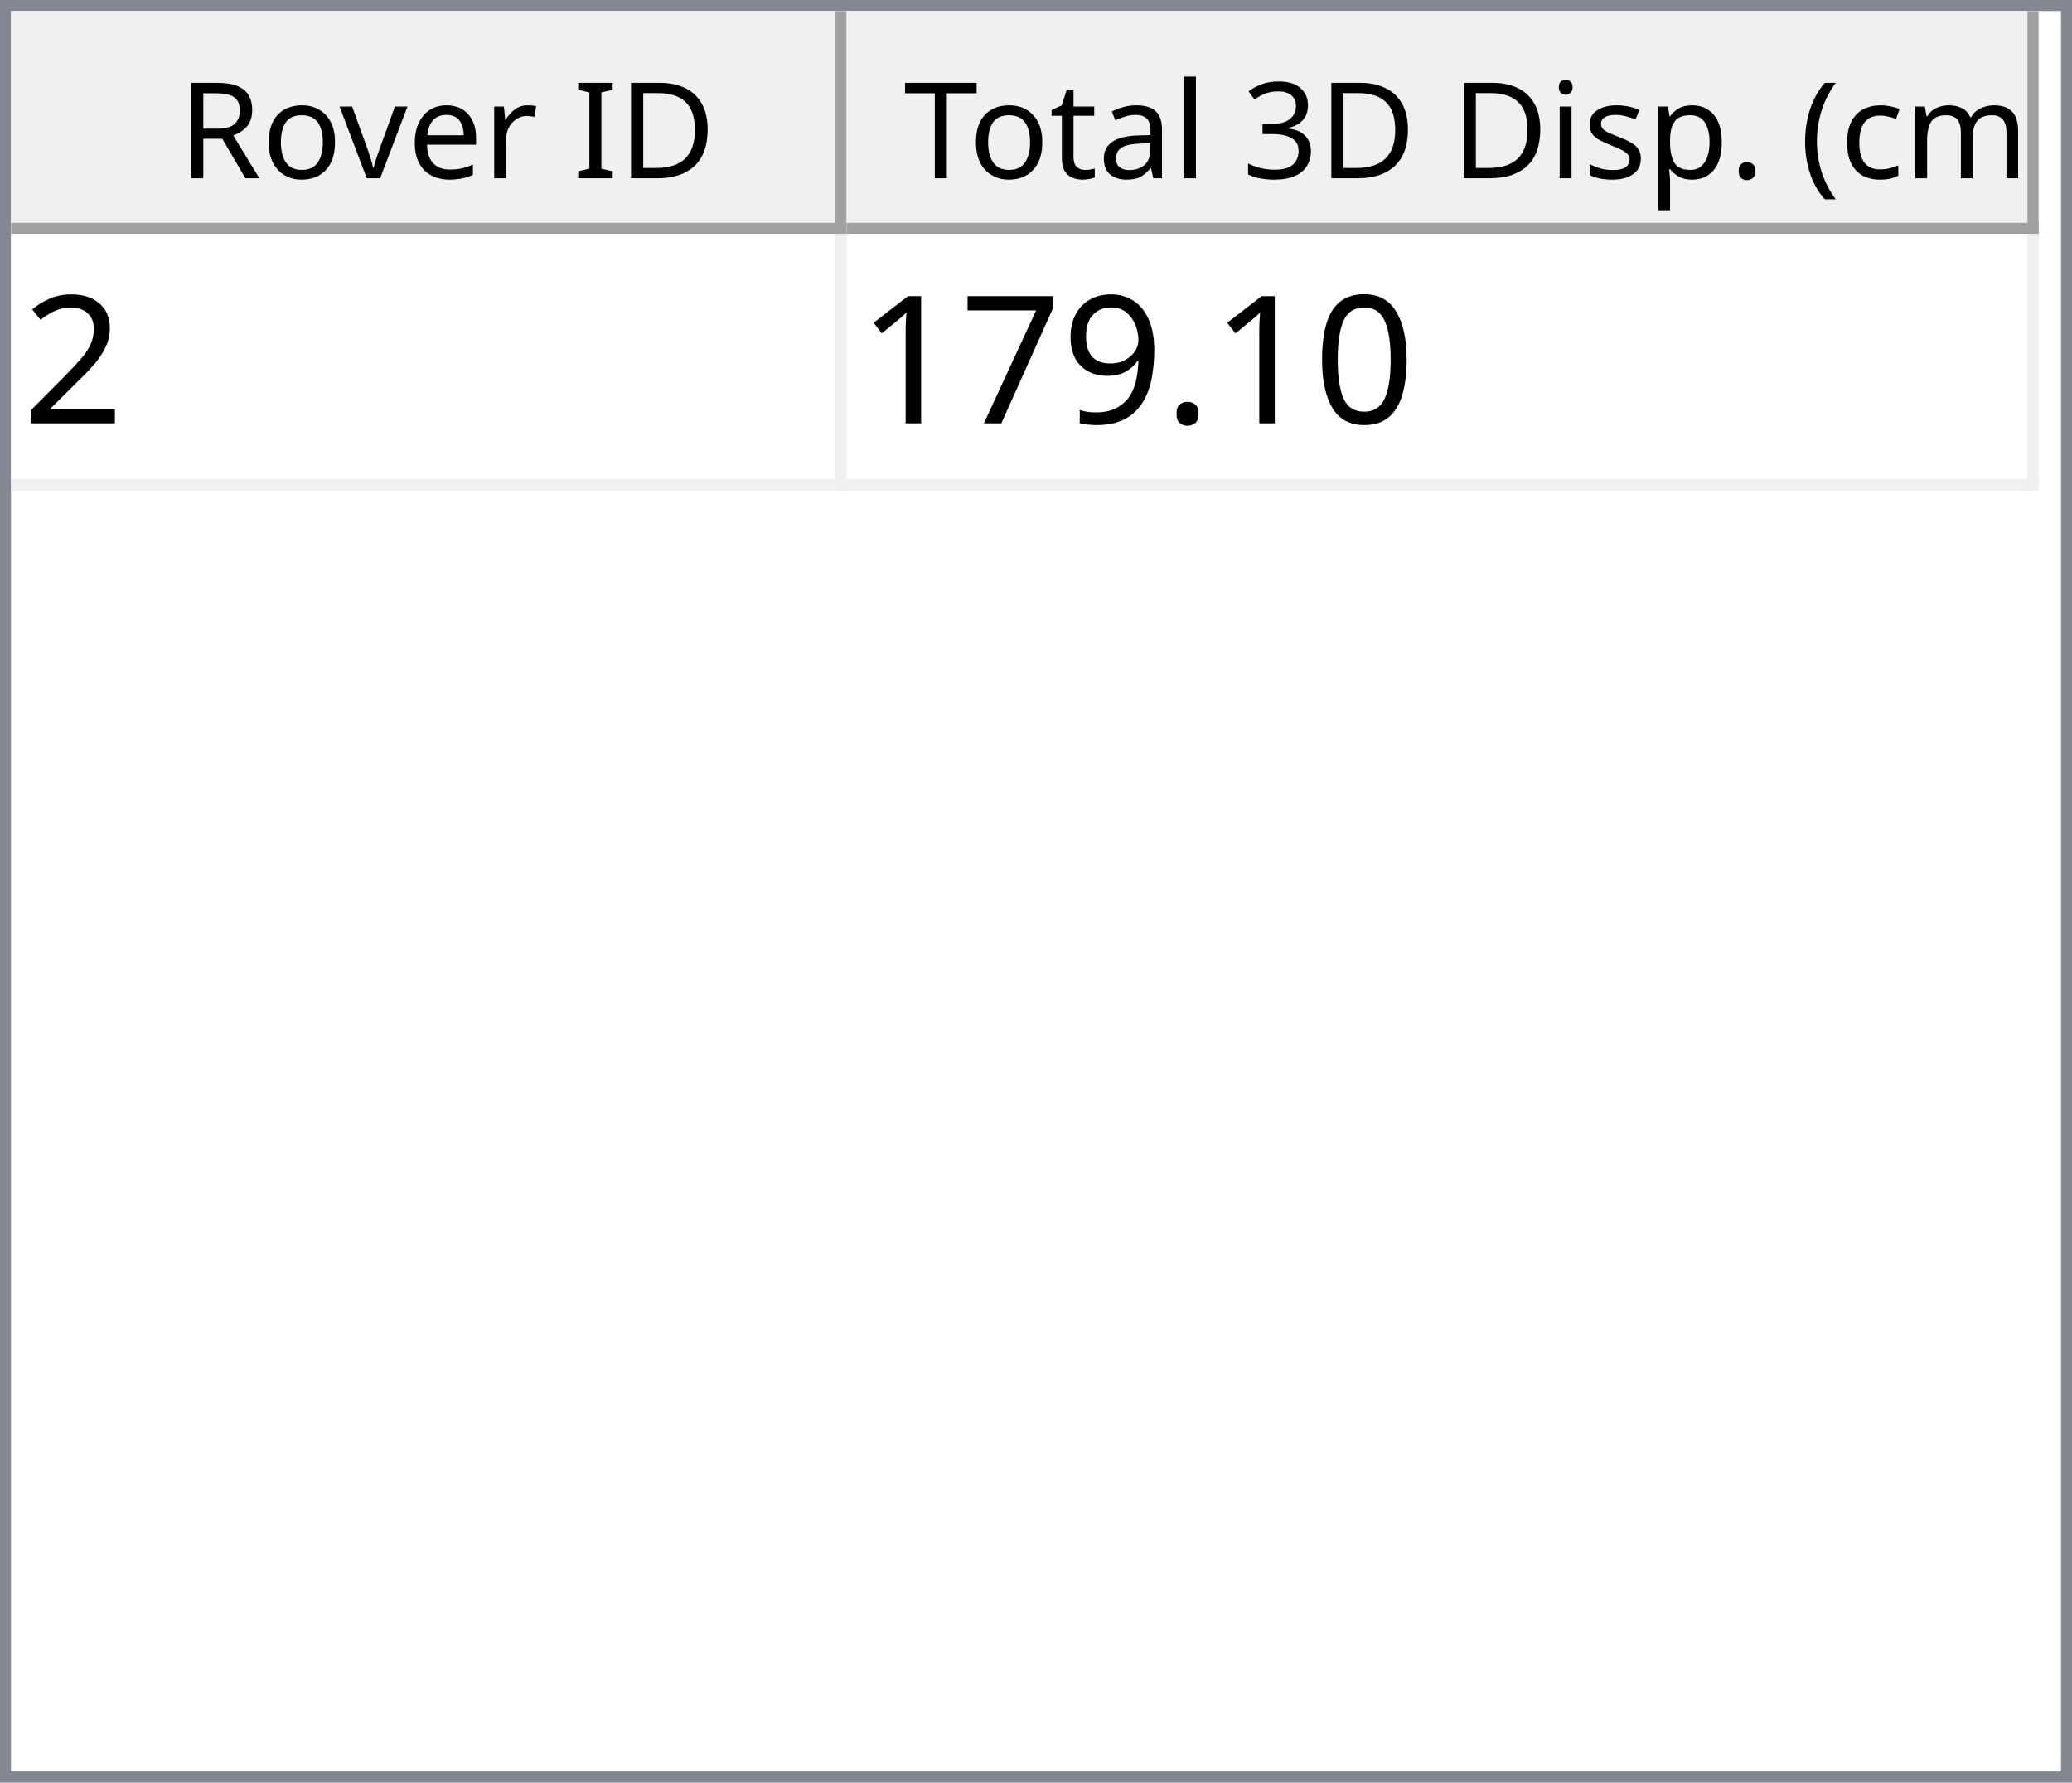
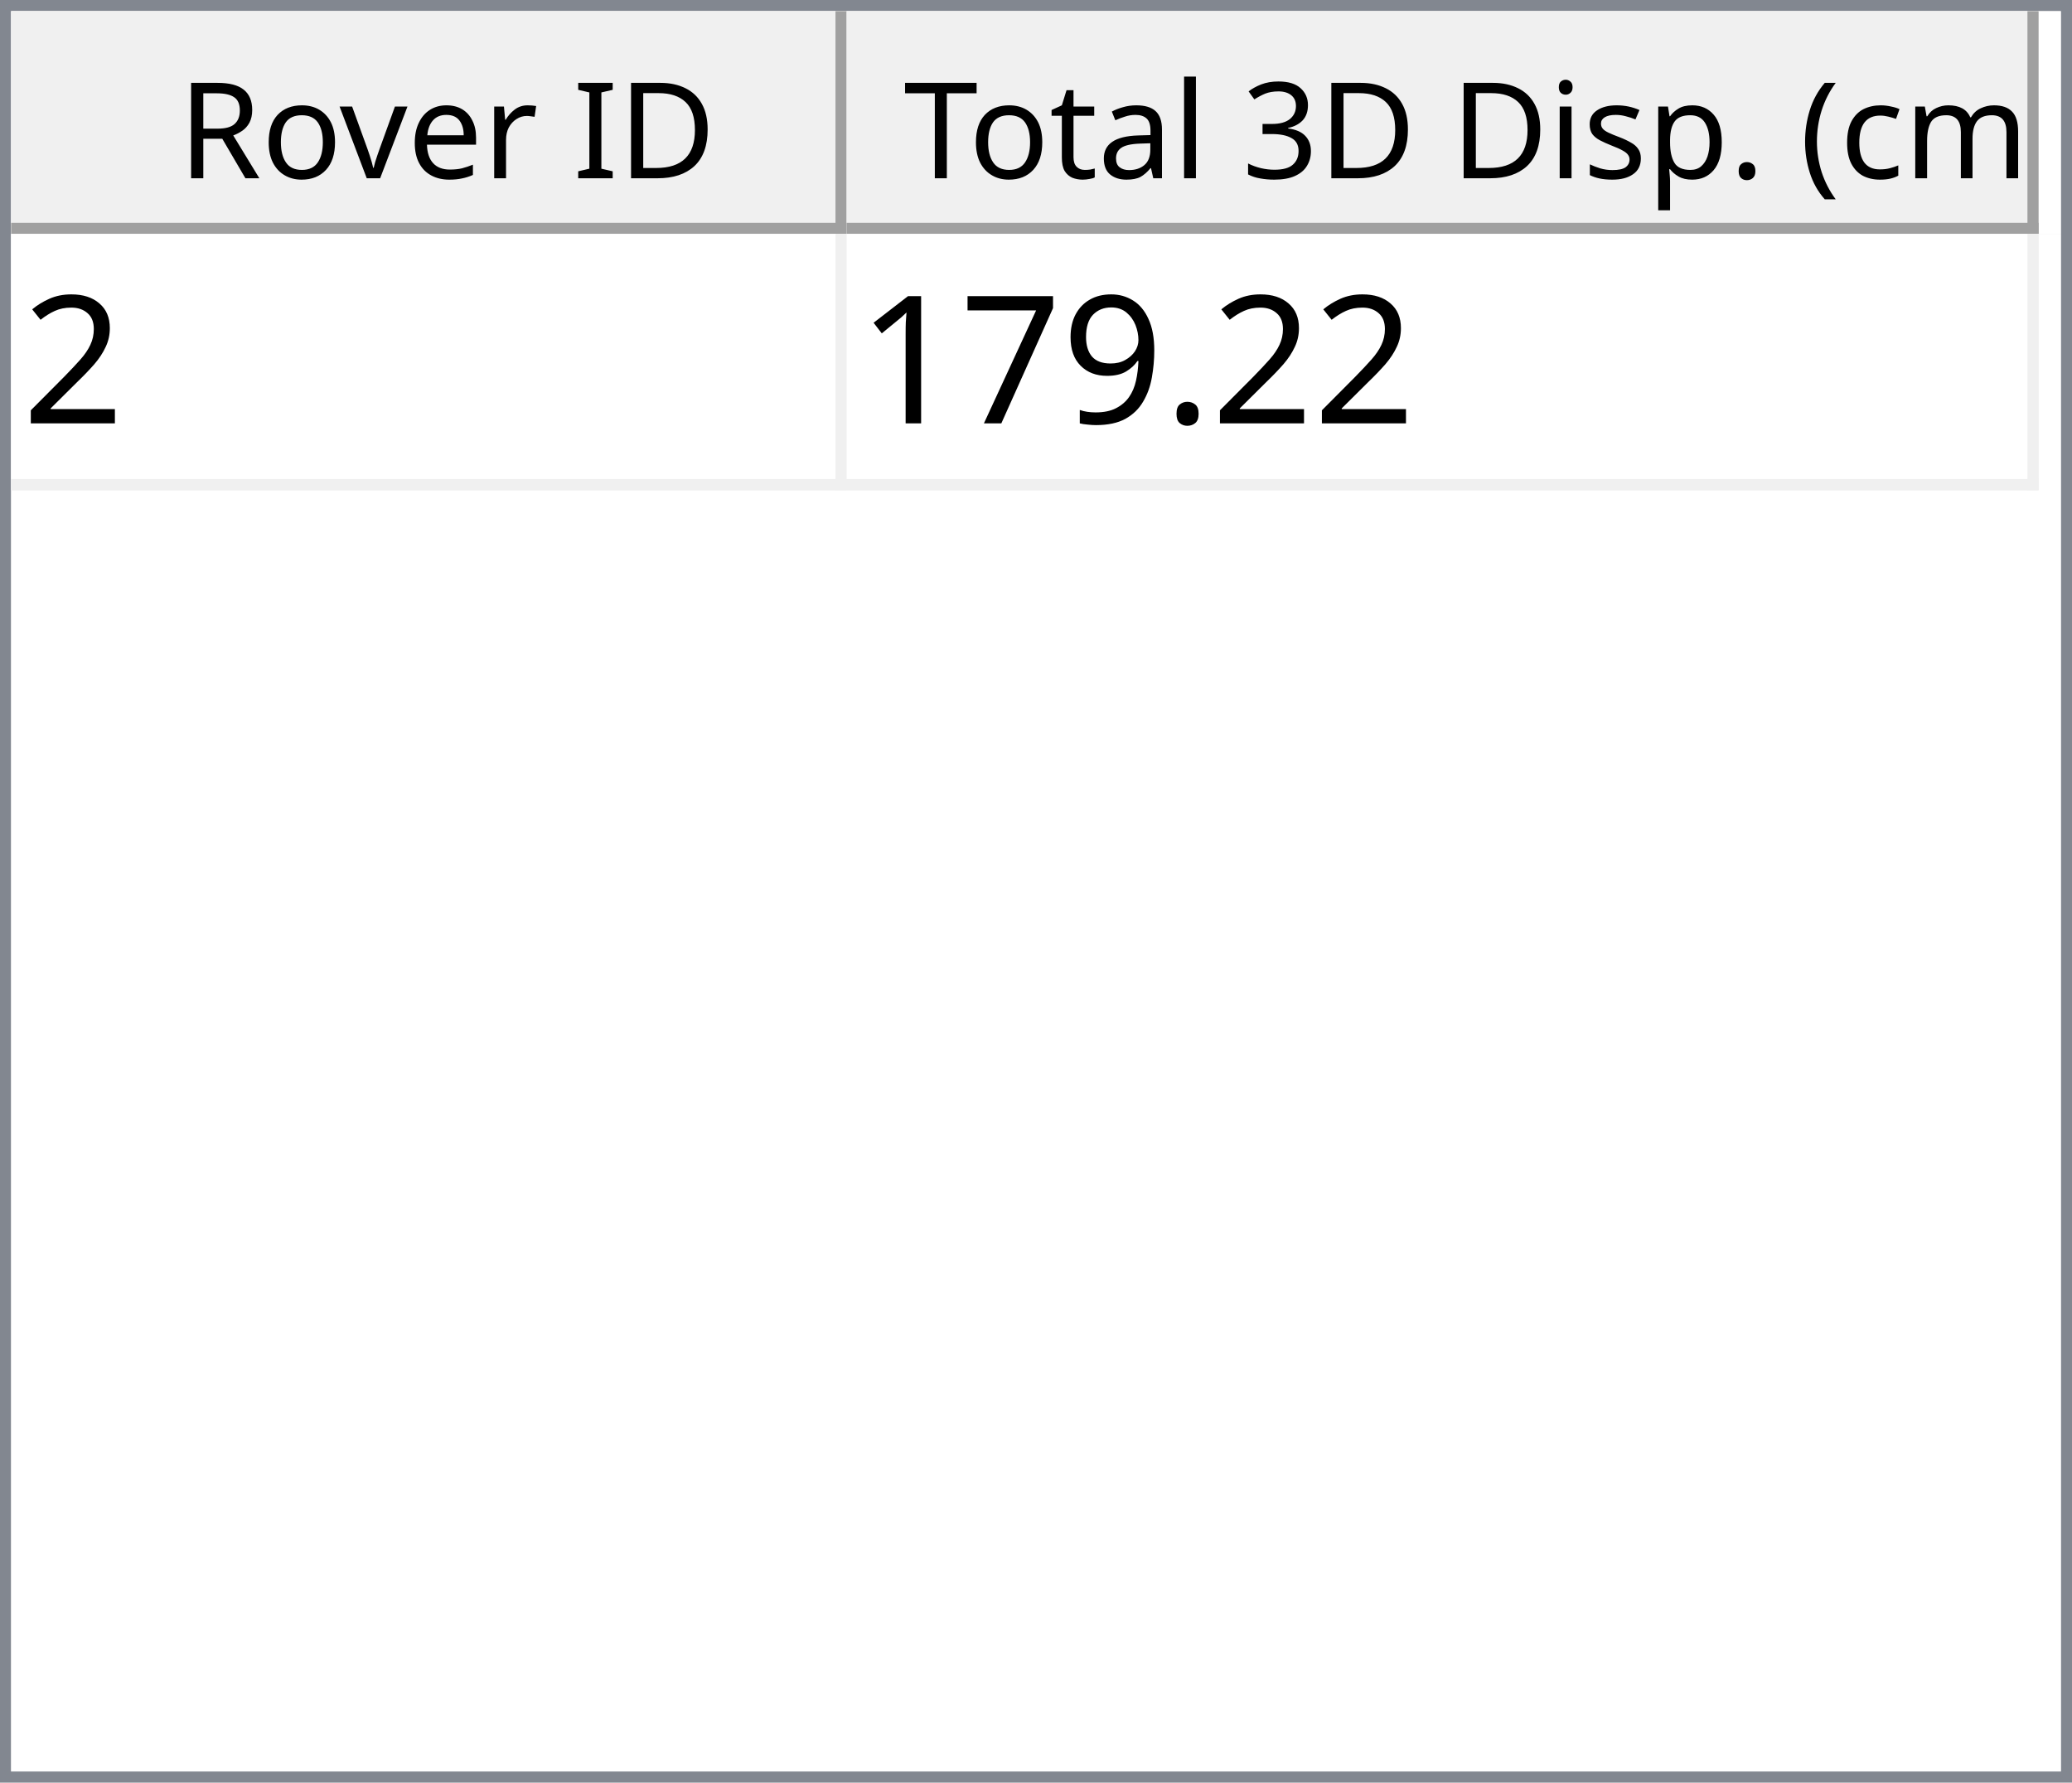
<svg xmlns="http://www.w3.org/2000/svg" style="fill-opacity:1; color-rendering:auto; color-interpolation:auto; text-rendering:auto; stroke:black; stroke-linecap:square; stroke-miterlimit:10; shape-rendering:auto; stroke-opacity:1; fill:black; stroke-dasharray:none; font-weight:normal; stroke-width:1; font-family:'Dialog'; font-style:normal; stroke-linejoin:miter; font-size:12px; stroke-dashoffset:0; image-rendering:auto;" width="186" height="160">
  <defs id="genericDefs" />
  <g>
    <defs id="defs1">
      <clipPath clipPathUnits="userSpaceOnUse" id="clipPath1">
        <path d="M0 0 L186 0 L186 160 L0 160 L0 0 Z" />
      </clipPath>
      <clipPath clipPathUnits="userSpaceOnUse" id="clipPath2">
        <path d="M0 0 L0 160 L186 160 L186 0 Z" />
      </clipPath>
      <clipPath clipPathUnits="userSpaceOnUse" id="clipPath3">
        <path d="M0 0 L0 20 L184 20 L184 0 Z" />
      </clipPath>
      <clipPath clipPathUnits="userSpaceOnUse" id="clipPath4">
        <path d="M0 0 L0 20 L75 20 L75 0 Z" />
      </clipPath>
      <clipPath clipPathUnits="userSpaceOnUse" id="clipPath5">
        <path d="M1 1 L1 19 L74 19 L74 1 Z" />
      </clipPath>
      <clipPath clipPathUnits="userSpaceOnUse" id="clipPath6">
        <path d="M0 0 L0 18 L73 18 L73 0 Z" />
      </clipPath>
      <clipPath clipPathUnits="userSpaceOnUse" id="clipPath7">
        <path d="M-0.5 -0.5 L-0.5 19.5 L74.5 19.5 L74.5 -0.5 Z" />
      </clipPath>
      <clipPath clipPathUnits="userSpaceOnUse" id="clipPath8">
        <path d="M0 0 L0 20 L107 20 L107 0 Z" />
      </clipPath>
      <clipPath clipPathUnits="userSpaceOnUse" id="clipPath9">
        <path d="M1 1 L1 19 L106 19 L106 1 Z" />
      </clipPath>
      <clipPath clipPathUnits="userSpaceOnUse" id="clipPath10">
        <path d="M0 0 L0 18 L105 18 L105 0 Z" />
      </clipPath>
      <clipPath clipPathUnits="userSpaceOnUse" id="clipPath11">
        <path d="M-0.5 -0.5 L-0.5 19.5 L106.5 19.5 L106.5 -0.5 Z" />
      </clipPath>
      <clipPath clipPathUnits="userSpaceOnUse" id="clipPath12">
        <path d="M0 0 L0 138 L184 138 L184 0 Z" />
      </clipPath>
      <clipPath clipPathUnits="userSpaceOnUse" id="clipPath13">
        <path d="M0 0 L0 23 L182 23 L182 0 Z" />
      </clipPath>
      <clipPath clipPathUnits="userSpaceOnUse" id="clipPath14">
        <path d="M-0.5 -0.5 L-0.5 22.5 L181.5 22.5 L181.5 -0.5 Z" />
      </clipPath>
      <clipPath clipPathUnits="userSpaceOnUse" id="clipPath15">
        <path d="M0 0 L0 22 L74 22 L74 0 Z" />
      </clipPath>
      <clipPath clipPathUnits="userSpaceOnUse" id="clipPath16">
        <path d="M0 0 L0 22 L106 22 L106 0 Z" />
      </clipPath>
      <font horiz-adv-x="64.551" id="font1">
        <font-face ascent="107.91" descent="25.098" units-per-em="100" style="font-style:normal; font-family:Segoe UI; font-weight:normal;" />
        <missing-glyph horiz-adv-x="64.551" d="M8.109 0 L8.109 68.266 L56.453 68.266 L56.453 0 L8.109 0 ZM15.328 7.234 L49.219 7.234 L49.219 61.031 L15.328 61.031 L15.328 7.234 Z" />
        <glyph unicode="D" horiz-adv-x="70.117" d="M9.188 0 L9.188 70.016 L28.516 70.016 Q65.531 70.016 65.531 35.891 Q65.531 19.672 55.25 9.836 Q44.969 0 27.734 0 L9.188 0 ZM17.391 62.594 L17.391 7.422 L27.828 7.422 Q41.609 7.422 49.273 14.797 Q56.938 22.172 56.938 35.688 Q56.938 62.594 28.328 62.594 L17.391 62.594 Z" />
        <glyph unicode="I" horiz-adv-x="26.611" d="M17.391 0 L9.188 0 L9.188 70.016 L17.391 70.016 L17.391 0 Z" />
        <glyph unicode=" " horiz-adv-x="27.393" d="" />
        <glyph unicode="r" horiz-adv-x="34.766" d="M34.188 41.891 Q32.078 43.5 28.125 43.5 Q23 43.5 19.555 38.672 Q16.109 33.844 16.109 25.484 L16.109 0 L8.109 0 L8.109 50 L16.109 50 L16.109 39.703 L16.312 39.703 Q18.016 44.969 21.531 47.922 Q25.047 50.875 29.391 50.875 Q32.516 50.875 34.188 50.203 L34.188 41.891 Z" />
        <glyph unicode="e" horiz-adv-x="52.295" d="M48.297 23 L12.984 23 Q13.188 14.656 17.484 10.109 Q21.781 5.562 29.297 5.562 Q37.75 5.562 44.828 11.141 L44.828 3.609 Q38.234 -1.172 27.391 -1.172 Q16.797 -1.172 10.742 5.641 Q4.688 12.453 4.688 24.812 Q4.688 36.469 11.305 43.82 Q17.922 51.172 27.734 51.172 Q37.547 51.172 42.922 44.828 Q48.297 38.484 48.297 27.203 L48.297 23 ZM40.094 29.781 Q40.047 36.719 36.75 40.578 Q33.453 44.438 27.594 44.438 Q21.922 44.438 17.969 40.383 Q14.016 36.328 13.094 29.781 L40.094 29.781 Z" />
        <glyph unicode="v" horiz-adv-x="47.9" d="M47.406 50 L27.484 0 L19.625 0 L0.688 50 L9.469 50 L22.172 13.672 Q23.578 9.672 23.922 6.688 L24.125 6.688 Q24.609 10.453 25.688 13.484 L38.969 50 L47.406 50 Z" />
        <glyph unicode="o" horiz-adv-x="58.594" d="M29 -1.172 Q17.922 -1.172 11.305 5.836 Q4.688 12.844 4.688 24.422 Q4.688 37.016 11.57 44.094 Q18.453 51.172 30.172 51.172 Q41.359 51.172 47.633 44.289 Q53.906 37.406 53.906 25.203 Q53.906 13.234 47.141 6.031 Q40.375 -1.172 29 -1.172 ZM29.594 44.438 Q21.875 44.438 17.383 39.188 Q12.891 33.938 12.891 24.703 Q12.891 15.828 17.43 10.695 Q21.969 5.562 29.594 5.562 Q37.359 5.562 41.531 10.594 Q45.703 15.625 45.703 24.906 Q45.703 34.281 41.531 39.359 Q37.359 44.438 29.594 44.438 Z" />
        <glyph unicode="R" horiz-adv-x="59.814" d="M59.375 0 L49.609 0 L37.891 19.625 Q36.281 22.359 34.766 24.289 Q33.25 26.219 31.664 27.438 Q30.078 28.656 28.25 29.219 Q26.422 29.781 24.125 29.781 L17.391 29.781 L17.391 0 L9.188 0 L9.188 70.016 L30.078 70.016 Q34.672 70.016 38.555 68.867 Q42.438 67.719 45.289 65.375 Q48.141 63.031 49.758 59.547 Q51.375 56.062 51.375 51.375 Q51.375 47.703 50.273 44.656 Q49.172 41.609 47.148 39.211 Q45.125 36.812 42.266 35.133 Q39.406 33.453 35.844 32.516 L35.844 32.328 Q37.594 31.547 38.891 30.547 Q40.188 29.547 41.359 28.18 Q42.531 26.812 43.68 25.078 Q44.828 23.344 46.234 21.047 L59.375 0 ZM17.391 62.594 L17.391 37.203 L28.516 37.203 Q31.594 37.203 34.203 38.133 Q36.812 39.062 38.719 40.797 Q40.625 42.531 41.703 45.047 Q42.781 47.562 42.781 50.688 Q42.781 56.297 39.141 59.445 Q35.5 62.594 28.609 62.594 L17.391 62.594 Z" />
        <glyph unicode=")" horiz-adv-x="30.176" d="M8.297 -15.922 L1.172 -15.922 Q16.406 2.344 16.406 26.812 Q16.406 51.469 1.078 70.016 L8.297 70.016 Q23.531 52.156 23.531 26.703 Q23.531 1.375 8.297 -15.922 Z" />
        <glyph unicode="m" horiz-adv-x="86.133" d="M79.109 0 L71.094 0 L71.094 28.719 Q71.094 37.016 68.531 40.727 Q65.969 44.438 59.906 44.438 Q54.781 44.438 51.195 39.75 Q47.609 35.062 47.609 28.516 L47.609 0 L39.594 0 L39.594 29.688 Q39.594 44.438 28.219 44.438 Q22.953 44.438 19.531 40.016 Q16.109 35.594 16.109 28.516 L16.109 0 L8.109 0 L8.109 50 L16.109 50 L16.109 42.094 L16.312 42.094 Q21.625 51.172 31.844 51.172 Q36.969 51.172 40.773 48.312 Q44.578 45.453 46 40.828 Q51.562 51.172 62.594 51.172 Q79.109 51.172 79.109 30.812 L79.109 0 Z" />
        <glyph unicode="c" horiz-adv-x="46.191" d="M42.188 2.297 Q36.422 -1.172 28.516 -1.172 Q17.828 -1.172 11.258 5.789 Q4.688 12.75 4.688 23.828 Q4.688 36.188 11.766 43.68 Q18.844 51.172 30.672 51.172 Q37.25 51.172 42.281 48.734 L42.281 40.531 Q36.719 44.438 30.375 44.438 Q22.703 44.438 17.797 38.945 Q12.891 33.453 12.891 24.516 Q12.891 15.719 17.508 10.641 Q22.125 5.562 29.891 5.562 Q36.422 5.562 42.188 9.906 L42.188 2.297 Z" />
        <glyph unicode="(" horiz-adv-x="30.176" d="M29.109 -15.922 L21.969 -15.922 Q6.844 1.375 6.844 26.703 Q6.844 52.156 21.969 70.016 L29.203 70.016 Q13.875 51.469 13.875 26.812 Q13.875 2.344 29.109 -15.922 Z" />
        <glyph unicode="." horiz-adv-x="21.68" d="M10.891 -1.078 Q8.641 -1.078 7.055 0.539 Q5.469 2.156 5.469 4.391 Q5.469 6.641 7.055 8.273 Q8.641 9.906 10.891 9.906 Q13.188 9.906 14.797 8.273 Q16.406 6.641 16.406 4.391 Q16.406 2.156 14.797 0.539 Q13.188 -1.078 10.891 -1.078 Z" />
        <glyph unicode="p" horiz-adv-x="58.789" d="M16.312 7.234 L16.109 7.234 L16.109 -23 L8.109 -23 L8.109 50 L16.109 50 L16.109 41.219 L16.312 41.219 Q22.219 51.172 33.594 51.172 Q43.266 51.172 48.688 44.461 Q54.109 37.75 54.109 26.469 Q54.109 13.922 48 6.375 Q41.891 -1.172 31.297 -1.172 Q21.578 -1.172 16.312 7.234 ZM16.109 27.391 L16.109 20.406 Q16.109 14.203 20.141 9.883 Q24.172 5.562 30.375 5.562 Q37.641 5.562 41.773 11.133 Q45.906 16.703 45.906 26.609 Q45.906 34.969 42.047 39.703 Q38.188 44.438 31.594 44.438 Q24.609 44.438 20.359 39.578 Q16.109 34.719 16.109 27.391 Z" />
        <glyph unicode="s" horiz-adv-x="42.432" d="M5.078 1.812 L5.078 10.406 Q11.625 5.562 19.484 5.562 Q30.031 5.562 30.031 12.594 Q30.031 14.594 29.125 15.992 Q28.219 17.391 26.68 18.461 Q25.141 19.531 23.07 20.383 Q21 21.234 18.609 22.172 Q15.281 23.484 12.766 24.828 Q10.25 26.172 8.57 27.859 Q6.891 29.547 6.031 31.695 Q5.172 33.844 5.172 36.719 Q5.172 40.234 6.789 42.945 Q8.406 45.656 11.086 47.484 Q13.766 49.312 17.211 50.242 Q20.656 51.172 24.312 51.172 Q30.812 51.172 35.938 48.922 L35.938 40.828 Q30.422 44.438 23.25 44.438 Q21 44.438 19.195 43.922 Q17.391 43.406 16.094 42.477 Q14.797 41.547 14.086 40.258 Q13.375 38.969 13.375 37.406 Q13.375 35.453 14.086 34.133 Q14.797 32.812 16.164 31.789 Q17.531 30.766 19.484 29.938 Q21.438 29.109 23.922 28.125 Q27.25 26.859 29.883 25.516 Q32.516 24.172 34.375 22.484 Q36.234 20.797 37.234 18.602 Q38.234 16.406 38.234 13.375 Q38.234 9.672 36.602 6.938 Q34.969 4.203 32.234 2.398 Q29.5 0.594 25.93 -0.289 Q22.359 -1.172 18.453 -1.172 Q10.75 -1.172 5.078 1.812 Z" />
        <glyph unicode="i" horiz-adv-x="24.219" d="M12.203 62.703 Q10.062 62.703 8.547 64.164 Q7.031 65.625 7.031 67.875 Q7.031 70.125 8.547 71.609 Q10.062 73.094 12.203 73.094 Q14.406 73.094 15.945 71.609 Q17.484 70.125 17.484 67.875 Q17.484 65.719 15.945 64.211 Q14.406 62.703 12.203 62.703 ZM16.109 0 L8.109 0 L8.109 50 L16.109 50 L16.109 0 Z" />
        <glyph unicode="3" horiz-adv-x="53.906" d="M46.531 19.828 Q46.531 15.094 44.75 11.211 Q42.969 7.328 39.719 4.57 Q36.469 1.812 31.93 0.297 Q27.391 -1.219 21.922 -1.219 Q11.922 -1.219 6 2.594 L6 11.188 Q13.094 5.609 22.219 5.609 Q25.875 5.609 28.828 6.539 Q31.781 7.469 33.906 9.227 Q36.031 10.984 37.18 13.477 Q38.328 15.969 38.328 19.094 Q38.328 32.812 18.797 32.812 L12.984 32.812 L12.984 39.594 L18.5 39.594 Q35.797 39.594 35.797 52.484 Q35.797 64.406 22.609 64.406 Q15.188 64.406 8.688 59.422 L8.688 67.188 Q15.375 71.188 24.609 71.188 Q29 71.188 32.57 69.969 Q36.141 68.75 38.68 66.555 Q41.219 64.359 42.609 61.281 Q44 58.203 44 54.5 Q44 40.672 30.031 36.719 L30.031 36.531 Q33.594 36.141 36.625 34.797 Q39.656 33.453 41.852 31.305 Q44.047 29.156 45.289 26.25 Q46.531 23.344 46.531 19.828 Z" />
        <glyph unicode="l" horiz-adv-x="24.219" d="M16.109 0 L8.109 0 L8.109 74.031 L16.109 74.031 L16.109 0 Z" />
        <glyph unicode="a" horiz-adv-x="50.879" d="M43.891 0 L35.891 0 L35.891 7.812 L35.688 7.812 Q30.469 -1.172 20.312 -1.172 Q12.844 -1.172 8.617 2.781 Q4.391 6.734 4.391 13.281 Q4.391 27.297 20.906 29.594 L35.891 31.688 Q35.891 44.438 25.594 44.438 Q16.547 44.438 9.281 38.281 L9.281 46.484 Q16.656 51.172 26.266 51.172 Q43.891 51.172 43.891 32.516 L43.891 0 ZM35.891 25.297 L23.828 23.641 Q18.266 22.859 15.43 20.875 Q12.594 18.891 12.594 13.875 Q12.594 10.203 15.211 7.883 Q17.828 5.562 22.172 5.562 Q28.125 5.562 32.008 9.742 Q35.891 13.922 35.891 20.312 L35.891 25.297 Z" />
        <glyph unicode="t" horiz-adv-x="33.887" d="M31.297 0.484 Q28.469 -1.078 23.828 -1.078 Q10.688 -1.078 10.688 13.578 L10.688 43.172 L2.094 43.172 L2.094 50 L10.688 50 L10.688 62.203 L18.703 64.797 L18.703 50 L31.297 50 L31.297 43.172 L18.703 43.172 L18.703 14.984 Q18.703 9.969 20.414 7.82 Q22.125 5.672 26.078 5.672 Q29.109 5.672 31.297 7.328 L31.297 0.484 Z" />
        <glyph unicode="T" horiz-adv-x="52.393" d="M50.594 62.594 L30.375 62.594 L30.375 0 L22.172 0 L22.172 62.594 L2 62.594 L2 70.016 L50.594 70.016 L50.594 62.594 Z" />
      </font>
      <font horiz-adv-x="75.0" id="font2">
        <font-face ascent="100.537" descent="21.973" units-per-em="100" style="font-style:normal; font-family:sans-serif; font-weight:normal;" />
        <missing-glyph horiz-adv-x="75.0" d="M12.5 0 L12.5 62.5 L62.5 62.5 L62.5 0 L12.5 0 ZM14.062 1.562 L60.938 1.562 L60.938 60.938 L14.062 60.938 L14.062 1.562 Z" />
        <glyph unicode="2" horiz-adv-x="55.615" d="M50.344 8.453 L50.344 0 L3.031 0 Q2.938 3.172 4.047 6.109 Q5.859 10.938 9.836 15.625 Q13.812 20.312 21.344 26.469 Q33.016 36.031 37.117 41.625 Q41.219 47.219 41.219 52.203 Q41.219 57.422 37.477 61.008 Q33.734 64.594 27.734 64.594 Q21.391 64.594 17.578 60.789 Q13.766 56.984 13.719 50.25 L4.688 51.172 Q5.609 61.281 11.664 66.578 Q17.719 71.875 27.938 71.875 Q38.234 71.875 44.242 66.164 Q50.25 60.453 50.25 52 Q50.25 47.703 48.492 43.555 Q46.734 39.406 42.656 34.812 Q38.578 30.219 29.109 22.219 Q21.188 15.578 18.945 13.211 Q16.703 10.844 15.234 8.453 L50.344 8.453 Z" />
-         <glyph unicode="0" horiz-adv-x="55.615" d="M4.156 35.297 Q4.156 48 6.766 55.742 Q9.375 63.484 14.523 67.68 Q19.672 71.875 27.484 71.875 Q33.25 71.875 37.594 69.555 Q41.938 67.234 44.773 62.867 Q47.609 58.5 49.219 52.227 Q50.828 45.953 50.828 35.297 Q50.828 22.703 48.242 14.969 Q45.656 7.234 40.508 3.008 Q35.359 -1.219 27.484 -1.219 Q17.141 -1.219 11.234 6.203 Q4.156 15.141 4.156 35.297 ZM13.188 35.297 Q13.188 17.672 17.312 11.836 Q21.438 6 27.484 6 Q33.547 6 37.672 11.859 Q41.797 17.719 41.797 35.297 Q41.797 52.984 37.672 58.789 Q33.547 64.594 27.391 64.594 Q21.344 64.594 17.719 59.469 Q13.188 52.938 13.188 35.297 Z" />
        <glyph unicode="." horiz-adv-x="27.783" d="M9.078 0 L9.078 10.016 L19.094 10.016 L19.094 0 L9.078 0 Z" />
        <glyph unicode="9" horiz-adv-x="55.615" d="M5.469 16.547 L13.922 17.328 Q14.984 11.375 18.016 8.688 Q21.047 6 25.781 6 Q29.828 6 32.883 7.859 Q35.938 9.719 37.891 12.82 Q39.844 15.922 41.164 21.195 Q42.484 26.469 42.484 31.938 Q42.484 32.516 42.438 33.688 Q39.797 29.5 35.234 26.883 Q30.672 24.266 25.344 24.266 Q16.453 24.266 10.305 30.711 Q4.156 37.156 4.156 47.703 Q4.156 58.594 10.578 65.234 Q17 71.875 26.656 71.875 Q33.641 71.875 39.43 68.117 Q45.219 64.359 48.219 57.398 Q51.219 50.438 51.219 37.25 Q51.219 23.531 48.242 15.406 Q45.266 7.281 39.383 3.031 Q33.5 -1.219 25.594 -1.219 Q17.188 -1.219 11.867 3.445 Q6.547 8.109 5.469 16.547 ZM41.453 48.141 Q41.453 55.719 37.43 60.156 Q33.406 64.594 27.734 64.594 Q21.875 64.594 17.531 59.812 Q13.188 55.031 13.188 47.406 Q13.188 40.578 17.312 36.305 Q21.438 32.031 27.484 32.031 Q33.594 32.031 37.523 36.305 Q41.453 40.578 41.453 48.141 Z" />
        <glyph unicode="7" horiz-adv-x="55.615" d="M4.734 62.203 L4.734 70.656 L51.078 70.656 L51.078 63.812 Q44.234 56.547 37.523 44.484 Q30.812 32.422 27.156 19.672 Q24.516 10.688 23.781 0 L14.75 0 Q14.891 8.453 18.062 20.414 Q21.234 32.375 27.172 43.484 Q33.109 54.594 39.797 62.203 L4.734 62.203 Z" />
        <glyph unicode="1" horiz-adv-x="55.615" d="M37.25 0 L28.469 0 L28.469 56 Q25.297 52.984 20.141 49.953 Q14.984 46.922 10.891 45.406 L10.891 53.906 Q18.266 57.375 23.781 62.305 Q29.297 67.234 31.594 71.875 L37.25 71.875 L37.25 0 Z" />
      </font>
    </defs>
    <g style="fill:white; stroke:white;">
      <rect x="0" y="0" width="186" style="clip-path:url(#clipPath1); stroke:none;" height="160" />
    </g>
    <g style="fill:white; text-rendering:optimizeSpeed; color-rendering:optimizeSpeed; image-rendering:optimizeSpeed; shape-rendering:crispEdges; stroke:white; color-interpolation:sRGB;">
      <rect x="0" width="186" height="160" y="0" style="stroke:none;" />
      <path style="stroke:none;" d="M0 160 L186 160 L186 0 L0 0 Z" />
    </g>
    <g style="fill:rgb(240,240,240); font-family:'Segoe UI'; stroke:rgb(240,240,240);">
      <rect x="0" y="0" width="186" style="clip-path:url(#clipPath2); stroke:none;" height="160" />
    </g>
    <g style="fill:rgb(130,135,144); font-family:'Segoe UI'; stroke:rgb(130,135,144);">
      <path d="M0 0 L186 0 L186 160 L0 160 L0 0 ZM1 1 L185 1 L185 159 L1 159 L1 1 Z" style="fill-rule:evenodd; clip-path:url(#clipPath2); stroke:none;" />
    </g>
    <g style="fill:white; font-family:'Segoe UI'; stroke:white;" transform="translate(1,1)">
      <rect x="0" y="0" width="184" style="clip-path:url(#clipPath3); stroke:none;" height="20" />
    </g>
    <g style="fill:rgb(240,240,240); font-family:'Segoe UI'; stroke:rgb(240,240,240);" transform="translate(1,1)">
      <rect x="0" y="0" width="75" style="clip-path:url(#clipPath4); stroke:none;" height="20" />
    </g>
    <g style="font-family:'Segoe UI';" transform="translate(2,2)">
      <text x="14" xml:space="preserve" y="14" style="clip-path:url(#clipPath6); stroke:none;">Rover ID</text>
    </g>
    <g style="fill:rgb(160,160,160); font-family:'Segoe UI'; stroke:rgb(160,160,160); stroke-linejoin:bevel;" transform="translate(1.5,1.5)">
      <line x1="74" x2="74" y1="0" style="fill:none; clip-path:url(#clipPath7);" y2="19" />
    </g>
    <g style="fill:rgb(160,160,160); font-family:'Segoe UI'; stroke:rgb(160,160,160); stroke-linejoin:bevel;" transform="matrix(1,0,0,1,1,1) translate(0.5,0.5)">
      <line x1="0" x2="74" y1="19" style="fill:none; clip-path:url(#clipPath7);" y2="19" />
    </g>
    <g style="fill:rgb(240,240,240); font-family:'Segoe UI'; stroke:rgb(240,240,240);" transform="translate(76,1)">
      <rect x="0" y="0" width="107" style="clip-path:url(#clipPath8); stroke:none;" height="20" />
    </g>
    <g style="font-family:'Segoe UI';" transform="translate(77,2)">
      <text x="1" xml:space="preserve" y="14" style="clip-path:url(#clipPath10); stroke:none;"> Total 3D Disp. (cm)</text>
    </g>
    <g style="fill:rgb(160,160,160); font-family:'Segoe UI'; stroke:rgb(160,160,160); stroke-linejoin:bevel;" transform="translate(76.5,1.5)">
      <line x1="106" x2="106" y1="0" style="fill:none; clip-path:url(#clipPath11);" y2="19" />
    </g>
    <g style="fill:rgb(160,160,160); font-family:'Segoe UI'; stroke:rgb(160,160,160); stroke-linejoin:bevel;" transform="matrix(1,0,0,1,76,1) translate(0.5,0.5)">
      <line x1="0" x2="106" y1="19" style="fill:none; clip-path:url(#clipPath11);" y2="19" />
    </g>
    <g style="fill:white; font-family:'Segoe UI'; stroke:white;" transform="translate(1,21)">
      <rect x="0" y="0" width="184" style="clip-path:url(#clipPath12); stroke:none;" height="138" />
    </g>
    <g style="fill:rgb(240,240,240); font-size:16px; font-family:sans-serif; stroke:rgb(240,240,240);" transform="translate(1,21)">
      <rect x="0" y="0" width="182" style="clip-path:url(#clipPath13); stroke:none;" height="23" />
      <line transform="translate(0.5,0.5)" x1="0" x2="181" y1="22" style="clip-path:url(#clipPath14); fill:none; stroke-linejoin:bevel;" y2="22" />
    </g>
    <g transform="matrix(1,0,0,1,1,21) translate(0.5,0.5)" style="fill:rgb(240,240,240); font-size:16px; font-family:sans-serif; stroke:rgb(240,240,240); stroke-linejoin:bevel;">
      <line x1="74" x2="74" y1="0" style="fill:none; clip-path:url(#clipPath14);" y2="22" />
    </g>
    <g transform="matrix(1,0,0,1,1,21) translate(0.5,0.5)" style="fill:rgb(240,240,240); font-size:16px; font-family:sans-serif; stroke:rgb(240,240,240); stroke-linejoin:bevel;">
      <line x1="181" x2="181" y1="0" style="fill:none; clip-path:url(#clipPath14);" y2="22" />
    </g>
    <g style="fill:white; font-size:16px; font-family:sans-serif; stroke:white;" transform="matrix(1,0,0,1,1,21)">
      <rect x="0" y="0" width="74" style="clip-path:url(#clipPath15); stroke:none;" height="22" />
      <text x="1" y="17" style="fill:black; clip-path:url(#clipPath15); stroke:none;" xml:space="preserve">2</text>
    </g>
    <g style="fill:white; font-size:16px; font-family:sans-serif; stroke:white;" transform="matrix(1,0,0,1,1,21) translate(75,0)">
      <rect x="0" y="0" width="106" style="clip-path:url(#clipPath16); stroke:none;" height="22" />
-       <text x="1" y="17" style="fill:black; clip-path:url(#clipPath16); stroke:none;" xml:space="preserve">179.10</text>
+       <text x="1" y="17" style="fill:black; clip-path:url(#clipPath16); stroke:none;" xml:space="preserve">179.22</text>
    </g>
  </g>
</svg>
